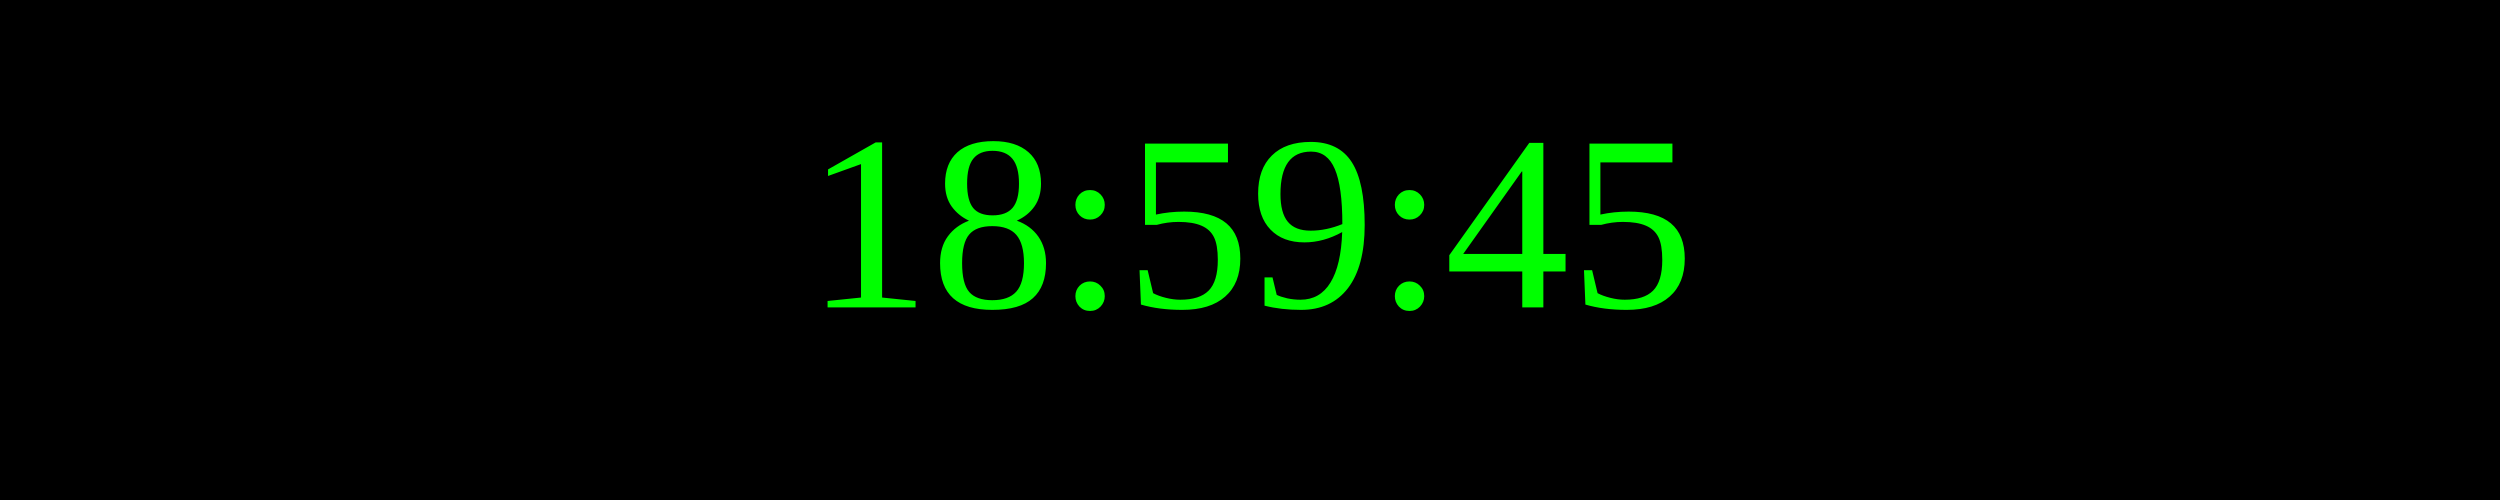
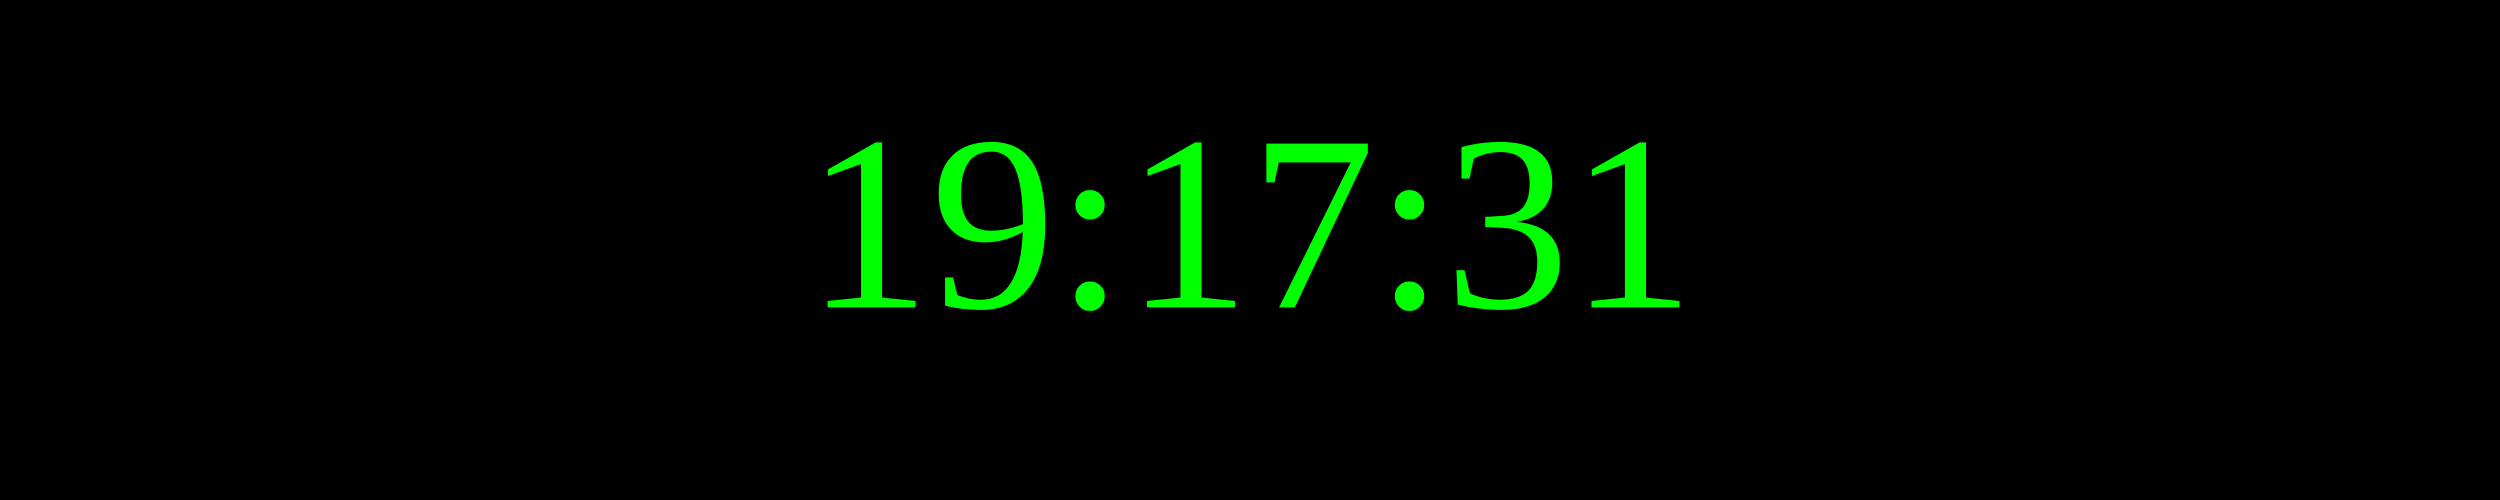
<svg xmlns="http://www.w3.org/2000/svg" width="250" height="50">
  <rect width="100%" height="100%" fill="black" />
  <text x="50%" y="50%" font-size="25" fill="lime" text-anchor="middle" dominant-baseline="middle">
- 18:59:45
+ 19:17:31
</text>
</svg>
